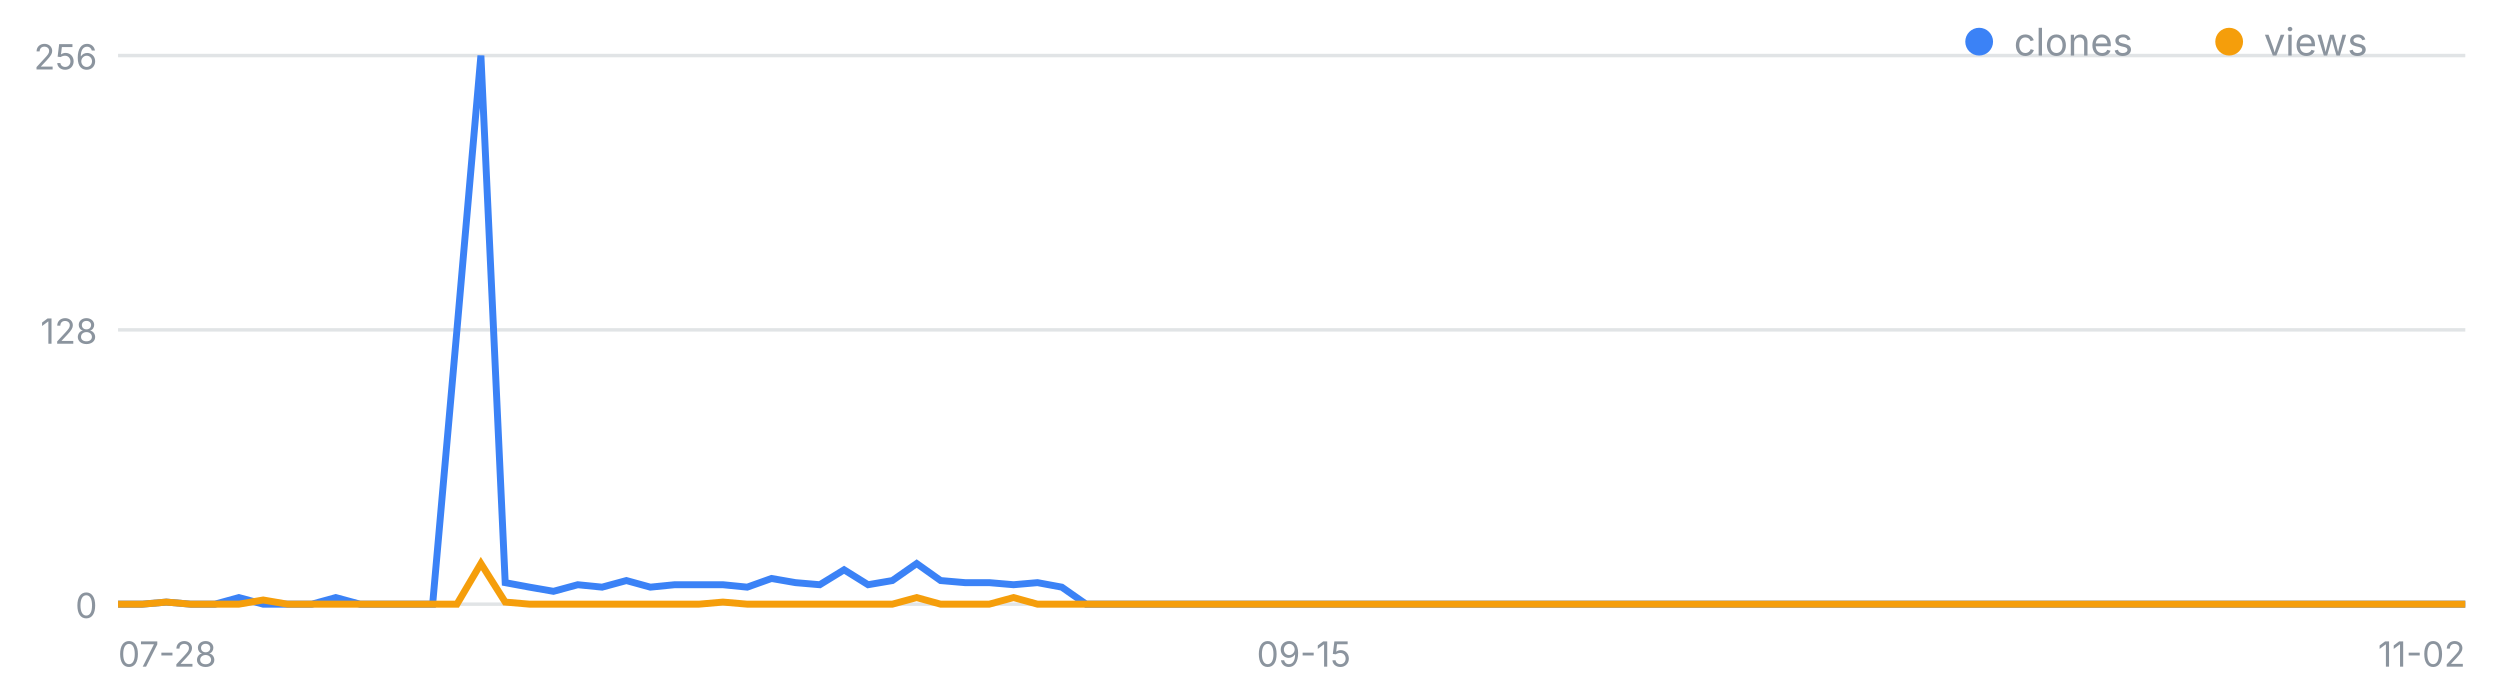
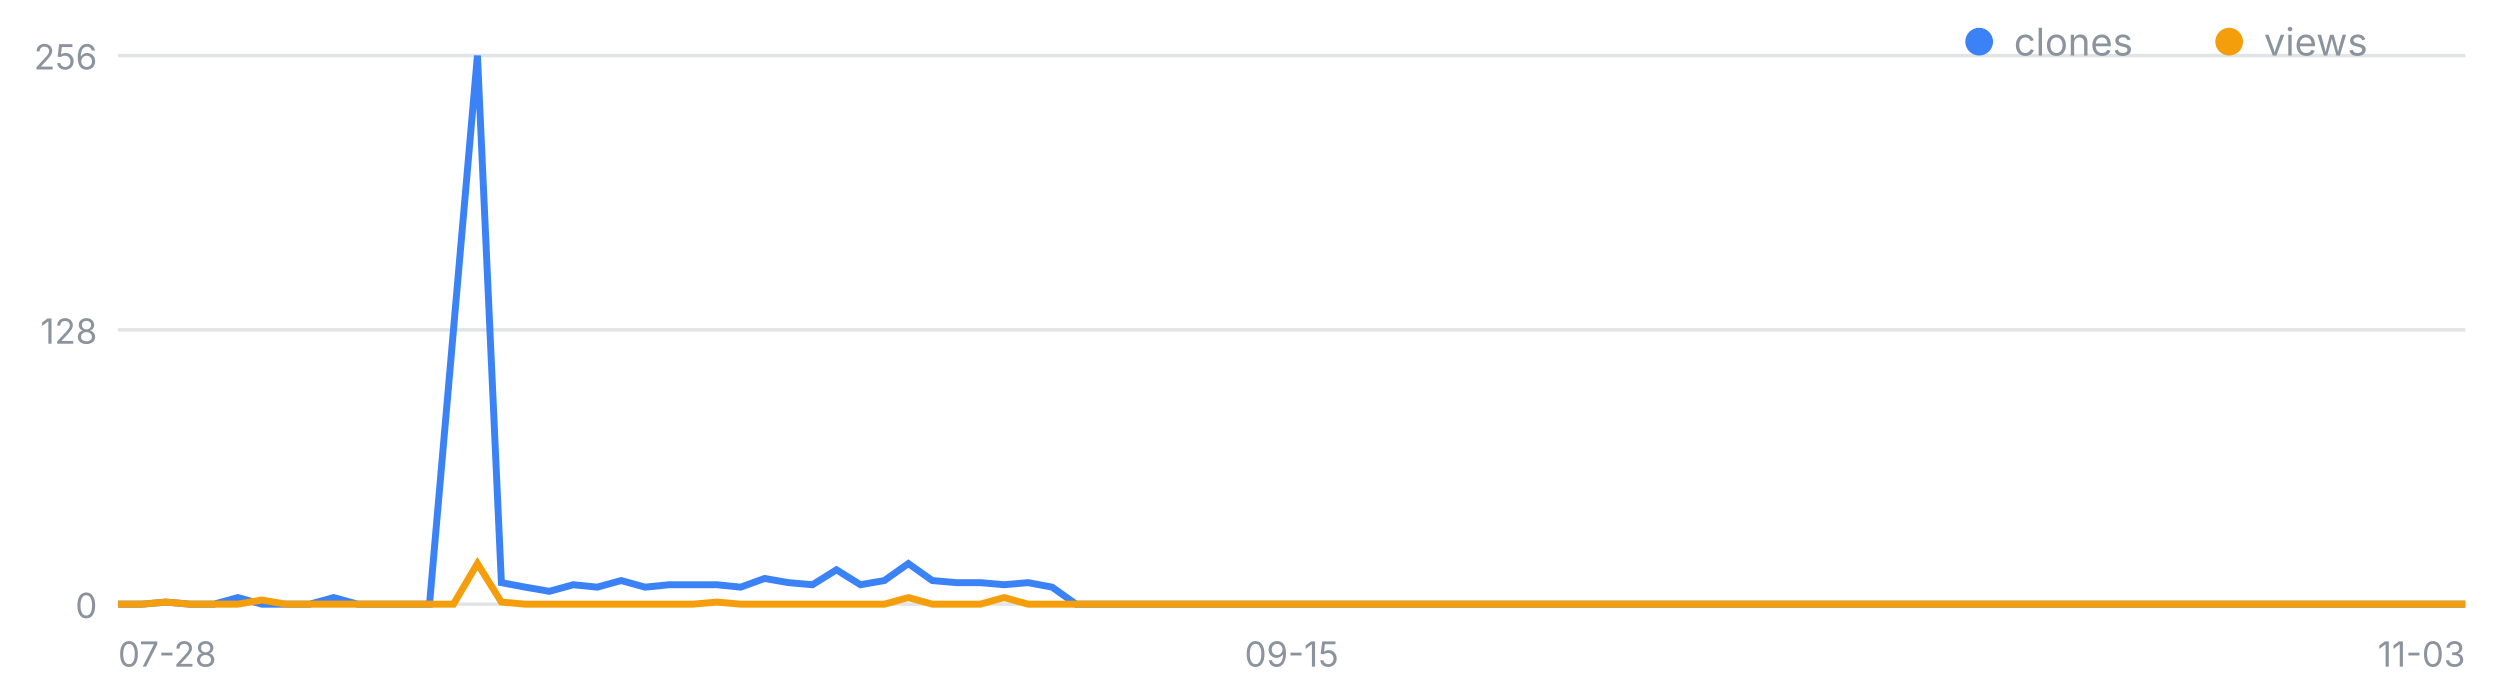
<svg xmlns="http://www.w3.org/2000/svg" width="720" height="200" viewBox="0 0 720 200" font-family="-apple-system,Segoe UI,sans-serif" role="img" aria-label="일별 클론·조회 추이">
  <line x1="34" y1="174.0" x2="710" y2="174.0" stroke="#8b949e" stroke-opacity=".25" />
  <text x="28" y="178.0" font-size="10" fill="#8b949e" text-anchor="end">0</text>
  <line x1="34" y1="95.0" x2="710" y2="95.0" stroke="#8b949e" stroke-opacity=".25" />
  <text x="28" y="99.0" font-size="10" fill="#8b949e" text-anchor="end">128</text>
  <line x1="34" y1="16.0" x2="710" y2="16.0" stroke="#8b949e" stroke-opacity=".25" />
  <text x="28" y="20.0" font-size="10" fill="#8b949e" text-anchor="end">256</text>
  <text x="34.0" y="192" font-size="10" fill="#8b949e" text-anchor="start">07-28</text>
-   <text x="375.5" y="192" font-size="10" fill="#8b949e" text-anchor="middle">09-15</text>
-   <text x="710.0" y="192" font-size="10" fill="#8b949e" text-anchor="end">11-02</text>
-   <polyline fill="none" stroke="#3b82f6" stroke-width="2" points="34.0,174.0 41.0,174.0 47.9,173.4 54.9,174.0 61.9,174.0 68.8,172.1 75.8,174.0 82.8,174.0 89.8,174.0 96.7,172.1 103.7,174.0 110.7,174.0 117.6,174.0 124.6,174.0 131.6,95.0 138.5,16.0 145.5,167.8 152.5,169.1 159.4,170.3 166.4,168.4 173.4,169.1 180.4,167.2 187.3,169.1 194.3,168.4 201.3,168.4 208.2,168.4 215.2,169.1 222.2,166.6 229.1,167.8 236.1,168.4 243.1,164.1 250.0,168.4 257.0,167.2 264.0,162.3 270.9,167.2 277.9,167.8 284.9,167.8 291.9,168.4 298.8,167.8 305.8,169.1 312.8,174.0 319.7,174.0 326.7,174.0 333.7,174.0 340.6,174.0 347.6,174.0 354.6,174.0 361.5,174.0 368.5,174.0 375.5,174.0 382.5,174.0 389.4,174.0 396.4,174.0 403.4,174.0 410.3,174.0 417.3,174.0 424.3,174.0 431.2,174.0 438.2,174.0 445.2,174.0 452.1,174.0 459.1,174.0 466.1,174.0 473.1,174.0 480.0,174.0 487.0,174.0 494.0,174.0 500.9,174.0 507.9,174.0 514.9,174.0 521.8,174.0 528.8,174.0 535.8,174.0 542.7,174.0 549.7,174.0 556.7,174.0 563.6,174.0 570.6,174.0 577.6,174.0 584.6,174.0 591.5,174.0 598.5,174.0 605.5,174.0 612.4,174.0 619.4,174.0 626.4,174.0 633.3,174.0 640.3,174.0 647.3,174.0 654.2,174.0 661.2,174.0 668.2,174.0 675.2,174.0 682.1,174.0 689.1,174.0 696.1,174.0 703.0,174.0 710.0,174.0" />
-   <polyline fill="none" stroke="#f59e0b" stroke-width="2" points="34.0,174.0 41.0,174.0 47.9,173.4 54.9,174.0 61.9,174.0 68.8,174.0 75.8,172.8 82.8,174.0 89.8,174.0 96.7,174.0 103.7,174.0 110.7,174.0 117.6,174.0 124.6,174.0 131.6,174.0 138.5,162.3 145.5,173.4 152.5,174.0 159.4,174.0 166.4,174.0 173.4,174.0 180.4,174.0 187.3,174.0 194.3,174.0 201.3,174.0 208.2,173.4 215.2,174.0 222.2,174.0 229.1,174.0 236.1,174.0 243.1,174.0 250.0,174.0 257.0,174.0 264.0,172.1 270.9,174.0 277.9,174.0 284.9,174.0 291.9,172.1 298.8,174.0 305.8,174.0 312.8,174.0 319.7,174.0 326.7,174.0 333.7,174.0 340.6,174.0 347.6,174.0 354.6,174.0 361.5,174.0 368.5,174.0 375.5,174.0 382.5,174.0 389.4,174.0 396.4,174.0 403.4,174.0 410.3,174.0 417.3,174.0 424.3,174.0 431.2,174.0 438.2,174.0 445.2,174.0 452.1,174.0 459.1,174.0 466.1,174.0 473.1,174.0 480.0,174.0 487.0,174.0 494.0,174.0 500.9,174.0 507.9,174.0 514.9,174.0 521.8,174.0 528.8,174.0 535.8,174.0 542.7,174.0 549.7,174.0 556.7,174.0 563.6,174.0 570.6,174.0 577.6,174.0 584.6,174.0 591.5,174.0 598.5,174.0 605.5,174.0 612.4,174.0 619.4,174.0 626.4,174.0 633.3,174.0 640.3,174.0 647.3,174.0 654.2,174.0 661.2,174.0 668.2,174.0 675.2,174.0 682.1,174.0 689.1,174.0 696.1,174.0 703.0,174.0 710.0,174.0" />
+   <text x="372.0" y="192" font-size="10" fill="#8b949e" text-anchor="middle">09-15</text>
+   <text x="710.0" y="192" font-size="10" fill="#8b949e" text-anchor="end">11-03</text>
+   <polyline fill="none" stroke="#3b82f6" stroke-width="2" points="34.0,174.0 40.9,174.0 47.8,173.4 54.7,174.0 61.6,174.0 68.5,172.1 75.4,174.0 82.3,174.0 89.2,174.0 96.1,172.1 103.0,174.0 109.9,174.0 116.8,174.0 123.7,174.0 130.6,95.0 137.5,16.0 144.4,167.8 151.3,169.1 158.2,170.3 165.1,168.4 172.0,169.1 178.9,167.2 185.8,169.1 192.7,168.4 199.6,168.4 206.4,168.4 213.3,169.1 220.2,166.6 227.1,167.8 234.0,168.4 240.9,164.1 247.8,168.4 254.7,167.2 261.6,162.3 268.5,167.2 275.4,167.8 282.3,167.8 289.2,168.4 296.1,167.8 303.0,169.1 309.9,174.0 316.8,174.0 323.7,174.0 330.6,174.0 337.5,174.0 344.4,174.0 351.3,174.0 358.2,174.0 365.1,174.0 372.0,174.0 378.9,174.0 385.8,174.0 392.7,174.0 399.6,174.0 406.5,174.0 413.4,174.0 420.3,174.0 427.2,174.0 434.1,174.0 441.0,174.0 447.9,174.0 454.8,174.0 461.7,174.0 468.6,174.0 475.5,174.0 482.4,174.0 489.3,174.0 496.2,174.0 503.1,174.0 510.0,174.0 516.9,174.0 523.8,174.0 530.7,174.0 537.6,174.0 544.4,174.0 551.3,174.0 558.2,174.0 565.1,174.0 572.0,174.0 578.9,174.0 585.8,174.0 592.7,174.0 599.6,174.0 606.5,174.0 613.4,174.0 620.3,174.0 627.2,174.0 634.1,174.0 641.0,174.0 647.9,174.0 654.8,174.0 661.7,174.0 668.6,174.0 675.5,174.0 682.4,174.0 689.3,174.0 696.2,174.0 703.1,174.0 710.0,174.0" />
+   <polyline fill="none" stroke="#f59e0b" stroke-width="2" points="34.0,174.0 40.9,174.0 47.8,173.4 54.7,174.0 61.6,174.0 68.5,174.0 75.4,172.8 82.3,174.0 89.2,174.0 96.1,174.0 103.0,174.0 109.9,174.0 116.8,174.0 123.7,174.0 130.6,174.0 137.5,162.3 144.4,173.4 151.3,174.0 158.2,174.0 165.1,174.0 172.0,174.0 178.9,174.0 185.8,174.0 192.7,174.0 199.6,174.0 206.4,173.4 213.3,174.0 220.2,174.0 227.1,174.0 234.0,174.0 240.9,174.0 247.8,174.0 254.7,174.0 261.6,172.1 268.5,174.0 275.4,174.0 282.3,174.0 289.2,172.1 296.1,174.0 303.0,174.0 309.9,174.0 316.8,174.0 323.7,174.0 330.6,174.0 337.5,174.0 344.4,174.0 351.3,174.0 358.2,174.0 365.1,174.0 372.0,174.0 378.9,174.0 385.8,174.0 392.7,174.0 399.6,174.0 406.5,174.0 413.4,174.0 420.3,174.0 427.2,174.0 434.1,174.0 441.0,174.0 447.9,174.0 454.8,174.0 461.7,174.0 468.6,174.0 475.5,174.0 482.4,174.0 489.3,174.0 496.2,174.0 503.1,174.0 510.0,174.0 516.9,174.0 523.8,174.0 530.7,174.0 537.6,174.0 544.4,174.0 551.3,174.0 558.2,174.0 565.1,174.0 572.0,174.0 578.9,174.0 585.8,174.0 592.7,174.0 599.6,174.0 606.5,174.0 613.4,174.0 620.3,174.0 627.2,174.0 634.1,174.0 641.0,174.0 647.9,174.0 654.8,174.0 661.7,174.0 668.6,174.0 675.5,174.0 682.4,174.0 689.3,174.0 696.2,174.0 703.1,174.0 710.0,174.0" />
  <circle cx="570" cy="12" r="4" fill="#3b82f6" />
  <text x="580" y="16" font-size="11" fill="#8b949e">clones</text>
  <circle cx="642" cy="12" r="4" fill="#f59e0b" />
  <text x="652" y="16" font-size="11" fill="#8b949e">views</text>
</svg>
